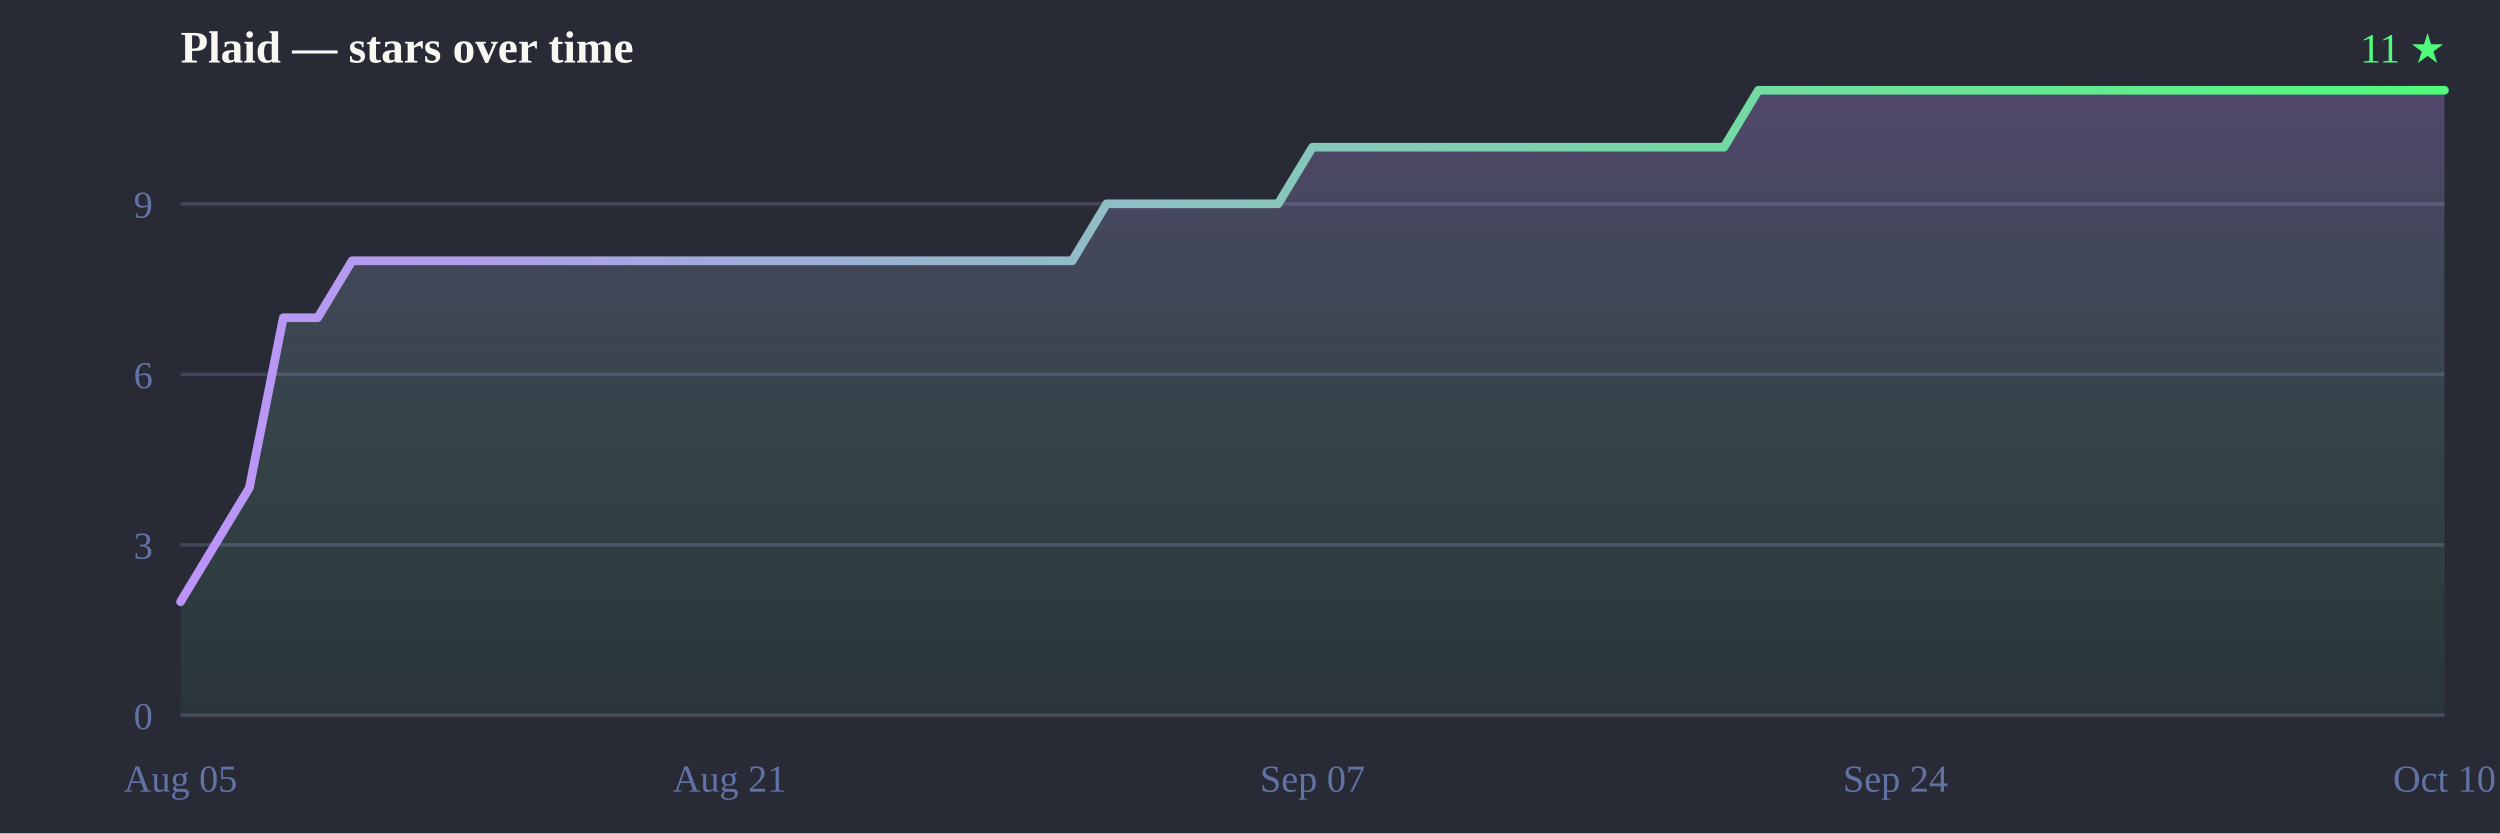
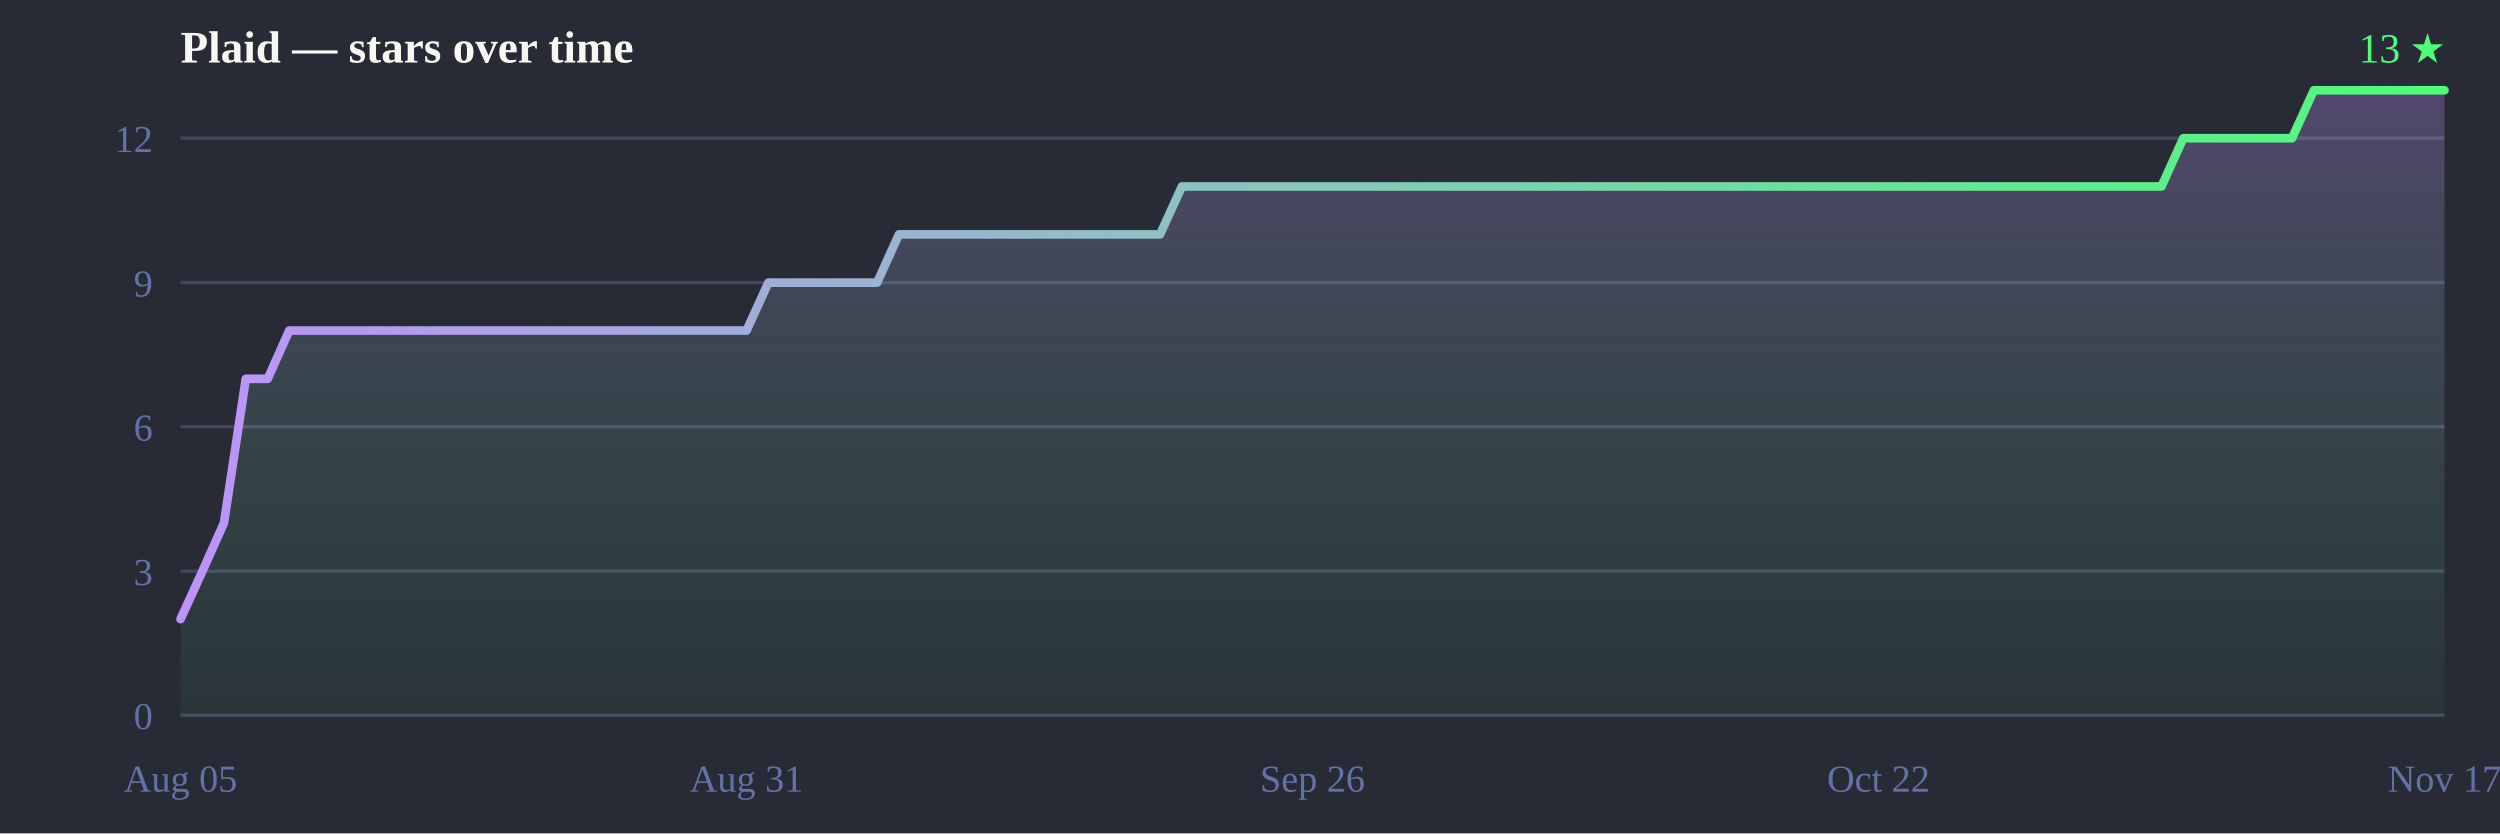
<svg xmlns="http://www.w3.org/2000/svg" width="720" height="240" viewBox="0 0 720 240">
  <defs>
    <linearGradient id="line" x1="0" y1="0" x2="1" y2="0">
      <stop offset="0%" stop-color="#bd93f9" />
      <stop offset="100%" stop-color="#50fa7b" />
    </linearGradient>
    <linearGradient id="fill" x1="0" y1="0" x2="0" y2="1">
      <stop offset="0%" stop-color="#bd93f9" stop-opacity="0.28" />
      <stop offset="100%" stop-color="#50fa7b" stop-opacity="0.05" />
    </linearGradient>
  </defs>
  <rect width="720" height="240" fill="#282a36" />
  <text x="52" y="18" font-size="13" font-weight="bold" fill="#f8f8f2">Plaid — stars over time</text>
-   <text x="704" y="18" text-anchor="end" font-size="12" fill="#50fa7b">11 ★</text>
+   <text x="704" y="18" text-anchor="end" font-size="12" fill="#50fa7b">13 ★</text>
  <line x1="52" y1="206.0" x2="704" y2="206.0" stroke="#44475a" stroke-width="1" />
-   <line x1="52" y1="156.9" x2="704" y2="156.9" stroke="#44475a" stroke-width="1" />
-   <line x1="52" y1="107.8" x2="704" y2="107.8" stroke="#44475a" stroke-width="1" />
-   <line x1="52" y1="58.7" x2="704" y2="58.7" stroke="#44475a" stroke-width="1" />
+   <line x1="52" y1="164.5" x2="704" y2="164.5" stroke="#44475a" stroke-width="1" />
+   <line x1="52" y1="122.9" x2="704" y2="122.9" stroke="#44475a" stroke-width="1" />
+   <line x1="52" y1="81.4" x2="704" y2="81.4" stroke="#44475a" stroke-width="1" />
+   <line x1="52" y1="39.8" x2="704" y2="39.8" stroke="#44475a" stroke-width="1" />
  <text x="44" y="210.0" text-anchor="end" font-size="11" fill="#6272a4">0</text>
-   <text x="44" y="160.9" text-anchor="end" font-size="11" fill="#6272a4">3</text>
-   <text x="44" y="111.8" text-anchor="end" font-size="11" fill="#6272a4">6</text>
-   <text x="44" y="62.7" text-anchor="end" font-size="11" fill="#6272a4">9</text>
+   <text x="44" y="168.5" text-anchor="end" font-size="11" fill="#6272a4">3</text>
+   <text x="44" y="126.9" text-anchor="end" font-size="11" fill="#6272a4">6</text>
+   <text x="44" y="85.4" text-anchor="end" font-size="11" fill="#6272a4">9</text>
+   <text x="44" y="43.8" text-anchor="end" font-size="11" fill="#6272a4">12</text>
  <text x="52.0" y="228" text-anchor="middle" font-size="11" fill="#6272a4">Aug 05</text>
-   <text x="210.1" y="228" text-anchor="middle" font-size="11" fill="#6272a4">Aug 21</text>
-   <text x="378.0" y="228" text-anchor="middle" font-size="11" fill="#6272a4">Sep 07</text>
-   <text x="545.9" y="228" text-anchor="middle" font-size="11" fill="#6272a4">Sep 24</text>
-   <text x="704.0" y="228" text-anchor="middle" font-size="11" fill="#6272a4">Oct 10</text>
-   <path d="M52.0,206.0 L52.0,173.3 L61.9,156.9 L71.8,140.5 L81.6,91.5 L91.5,91.5 L101.4,75.1 L111.3,75.1 L121.2,75.1 L131.0,75.1 L140.9,75.1 L150.8,75.1 L160.7,75.1 L170.5,75.1 L180.4,75.1 L190.3,75.1 L200.2,75.1 L210.1,75.1 L219.9,75.1 L229.8,75.1 L239.7,75.1 L249.6,75.1 L259.5,75.1 L269.3,75.1 L279.2,75.1 L289.1,75.1 L299.0,75.1 L308.8,75.1 L318.7,58.7 L328.6,58.7 L338.5,58.7 L348.4,58.7 L358.2,58.7 L368.1,58.7 L378.0,42.4 L387.9,42.4 L397.8,42.4 L407.6,42.4 L417.5,42.4 L427.4,42.4 L437.3,42.4 L447.2,42.4 L457.0,42.4 L466.9,42.4 L476.8,42.4 L486.7,42.4 L496.5,42.4 L506.4,26.0 L516.3,26.0 L526.2,26.0 L536.1,26.0 L545.9,26.0 L555.8,26.0 L565.7,26.0 L575.6,26.0 L585.5,26.0 L595.3,26.0 L605.2,26.0 L615.1,26.0 L625.0,26.0 L634.8,26.0 L644.7,26.0 L654.6,26.0 L664.5,26.0 L674.4,26.0 L684.2,26.0 L694.1,26.0 L704.0,26.0 L704.0,26.0 L704.0,206.0 Z" fill="url(#fill)" />
-   <path d="M52.0,173.3 61.9,156.9 71.8,140.5 81.6,91.5 91.5,91.5 101.4,75.1 111.3,75.1 121.2,75.1 131.0,75.1 140.9,75.1 150.8,75.1 160.7,75.1 170.5,75.1 180.4,75.1 190.3,75.1 200.2,75.1 210.1,75.1 219.9,75.1 229.8,75.1 239.7,75.1 249.6,75.1 259.5,75.1 269.3,75.1 279.2,75.1 289.1,75.1 299.0,75.1 308.8,75.1 318.7,58.7 328.6,58.7 338.5,58.7 348.4,58.7 358.2,58.7 368.1,58.7 378.0,42.4 387.9,42.4 397.8,42.4 407.6,42.4 417.5,42.4 427.4,42.4 437.3,42.4 447.2,42.4 457.0,42.4 466.9,42.4 476.8,42.4 486.7,42.4 496.5,42.4 506.4,26.0 516.3,26.0 526.2,26.0 536.1,26.0 545.9,26.0 555.8,26.0 565.7,26.0 575.6,26.0 585.5,26.0 595.3,26.0 605.2,26.0 615.1,26.0 625.0,26.0 634.8,26.0 644.7,26.0 654.6,26.0 664.5,26.0 674.4,26.0 684.2,26.0 694.1,26.0 704.0,26.0 704.0,26.0" fill="none" stroke="url(#line)" stroke-width="2.5" stroke-linejoin="round" stroke-linecap="round" />
+   <text x="215.0" y="228" text-anchor="middle" font-size="11" fill="#6272a4">Aug 31</text>
+   <text x="378.0" y="228" text-anchor="middle" font-size="11" fill="#6272a4">Sep 26</text>
+   <text x="541.0" y="228" text-anchor="middle" font-size="11" fill="#6272a4">Oct 22</text>
+   <text x="704.0" y="228" text-anchor="middle" font-size="11" fill="#6272a4">Nov 17</text>
+   <path d="M52.0,206.0 L52.0,178.3 L58.3,164.5 L64.5,150.6 L70.8,109.1 L77.1,109.1 L83.3,95.2 L89.6,95.2 L95.9,95.2 L102.2,95.2 L108.4,95.2 L114.7,95.2 L121.0,95.2 L127.2,95.2 L133.5,95.2 L139.8,95.2 L146.0,95.2 L152.3,95.2 L158.6,95.2 L164.8,95.2 L171.1,95.2 L177.4,95.2 L183.7,95.2 L189.9,95.2 L196.2,95.2 L202.5,95.2 L208.7,95.2 L215.0,95.2 L221.3,81.4 L227.5,81.4 L233.8,81.4 L240.1,81.4 L246.3,81.4 L252.6,81.4 L258.9,67.5 L265.2,67.5 L271.4,67.5 L277.7,67.5 L284.0,67.5 L290.2,67.5 L296.5,67.5 L302.8,67.5 L309.0,67.5 L315.3,67.5 L321.6,67.5 L327.8,67.5 L334.1,67.5 L340.4,53.7 L346.7,53.7 L352.9,53.7 L359.2,53.7 L365.5,53.7 L371.7,53.7 L378.0,53.7 L384.3,53.7 L390.5,53.7 L396.8,53.7 L403.1,53.7 L409.3,53.7 L415.6,53.7 L421.9,53.7 L428.2,53.7 L434.4,53.7 L440.7,53.7 L447.0,53.7 L453.2,53.7 L459.5,53.7 L465.8,53.7 L472.0,53.7 L478.3,53.7 L484.6,53.7 L490.8,53.7 L497.1,53.7 L503.4,53.7 L509.7,53.7 L515.9,53.7 L522.2,53.7 L528.5,53.7 L534.7,53.7 L541.0,53.7 L547.3,53.7 L553.5,53.7 L559.8,53.7 L566.1,53.7 L572.3,53.7 L578.6,53.7 L584.9,53.7 L591.2,53.7 L597.4,53.7 L603.7,53.7 L610.0,53.7 L616.2,53.7 L622.5,53.7 L628.8,39.8 L635.0,39.8 L641.3,39.8 L647.6,39.8 L653.8,39.8 L660.1,39.8 L666.4,26.0 L672.7,26.0 L678.9,26.0 L685.2,26.0 L691.5,26.0 L697.7,26.0 L704.0,26.0 L704.0,26.0 L704.0,206.0 Z" fill="url(#fill)" />
+   <path d="M52.0,178.3 58.3,164.5 64.5,150.6 70.8,109.1 77.1,109.1 83.3,95.2 89.6,95.2 95.9,95.2 102.2,95.2 108.4,95.2 114.7,95.2 121.0,95.2 127.2,95.2 133.5,95.2 139.8,95.2 146.0,95.2 152.3,95.2 158.6,95.2 164.8,95.2 171.1,95.2 177.4,95.2 183.7,95.2 189.9,95.2 196.2,95.2 202.5,95.2 208.7,95.2 215.0,95.2 221.3,81.4 227.5,81.4 233.8,81.4 240.1,81.4 246.3,81.4 252.6,81.4 258.9,67.5 265.2,67.5 271.4,67.5 277.7,67.5 284.0,67.5 290.2,67.5 296.5,67.5 302.8,67.5 309.0,67.5 315.3,67.5 321.6,67.5 327.8,67.5 334.1,67.5 340.4,53.7 346.7,53.7 352.9,53.7 359.2,53.7 365.5,53.7 371.7,53.7 378.0,53.7 384.3,53.7 390.5,53.7 396.8,53.7 403.1,53.7 409.3,53.7 415.6,53.7 421.9,53.7 428.2,53.7 434.4,53.7 440.7,53.7 447.0,53.7 453.2,53.7 459.5,53.7 465.8,53.7 472.0,53.7 478.3,53.7 484.6,53.7 490.8,53.7 497.1,53.7 503.4,53.7 509.7,53.7 515.9,53.7 522.2,53.7 528.5,53.7 534.7,53.7 541.0,53.7 547.3,53.7 553.5,53.7 559.8,53.7 566.1,53.7 572.3,53.7 578.6,53.7 584.9,53.7 591.2,53.7 597.4,53.7 603.7,53.7 610.0,53.7 616.2,53.7 622.5,53.7 628.8,39.8 635.0,39.8 641.3,39.8 647.6,39.8 653.8,39.8 660.1,39.8 666.4,26.0 672.7,26.0 678.9,26.0 685.2,26.0 691.5,26.0 697.7,26.0 704.0,26.0 704.0,26.0" fill="none" stroke="url(#line)" stroke-width="2.5" stroke-linejoin="round" stroke-linecap="round" />
</svg>
